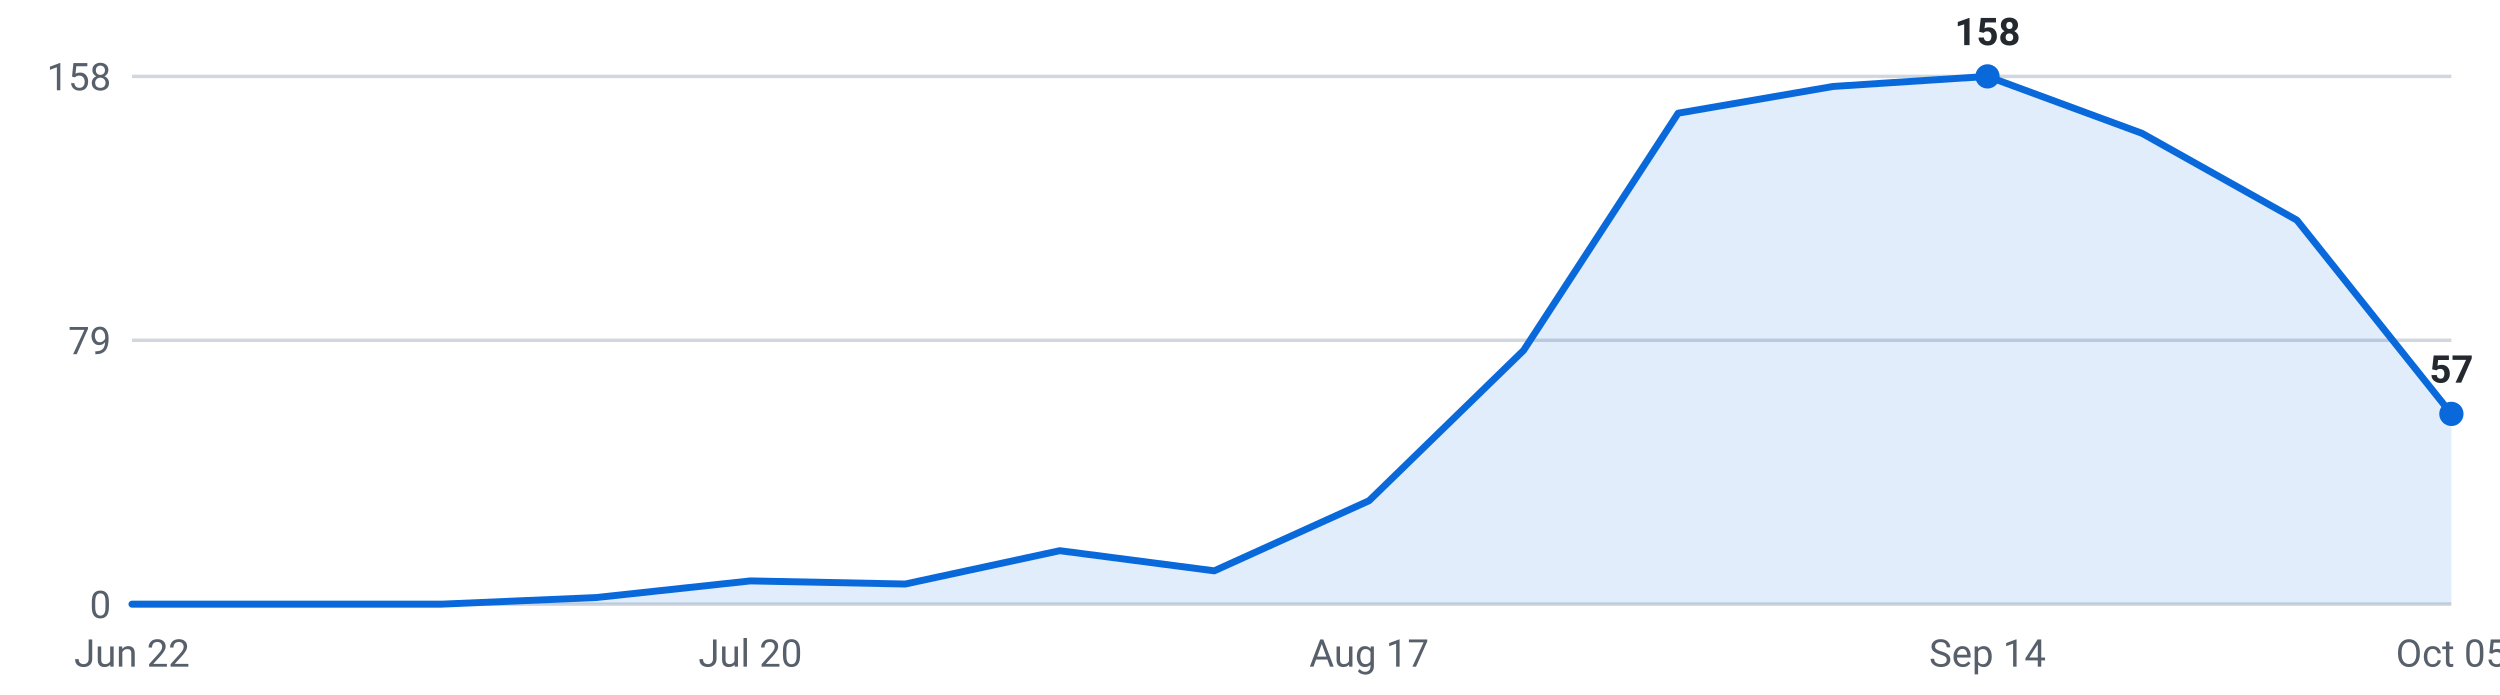
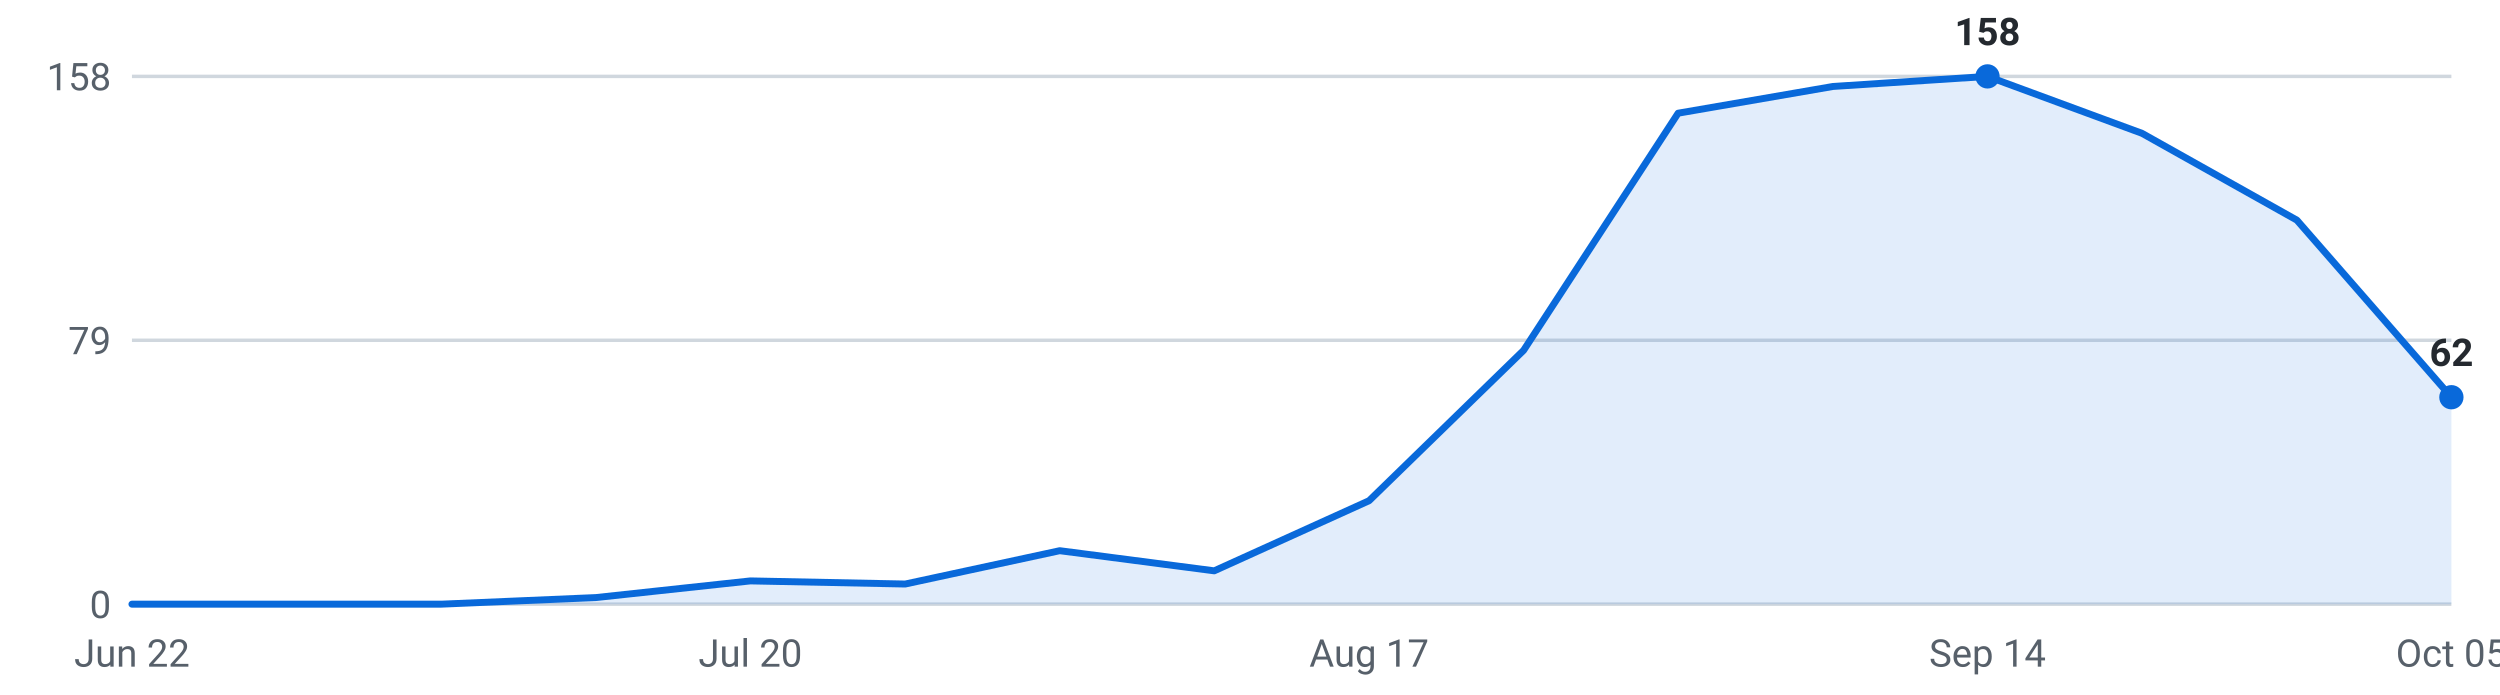
<svg xmlns="http://www.w3.org/2000/svg" viewBox="0 0 720 200" width="720" height="200" role="img" aria-label="Internships posted per week, last 16 weeks">
  <g font-family="-apple-system,Segoe UI,Roboto,sans-serif" font-size="11">
    <line x1="38" y1="174.0" x2="706" y2="174.0" stroke="#d0d7de" stroke-width="1" />
    <text x="32" y="178.0" text-anchor="end" fill="#57606a">0</text>
    <line x1="38" y1="98.0" x2="706" y2="98.0" stroke="#d0d7de" stroke-width="1" />
    <text x="32" y="102.0" text-anchor="end" fill="#57606a">79</text>
    <line x1="38" y1="22.0" x2="706" y2="22.0" stroke="#d0d7de" stroke-width="1" />
    <text x="32" y="26.0" text-anchor="end" fill="#57606a">158</text>
-     <path d="M38.0,174 L38.0,174.0 L82.5,174.0 L127.1,174.0 L171.6,172.1 L216.1,167.3 L260.7,168.2 L305.2,158.6 L349.7,164.4 L394.3,144.2 L438.8,100.9 L483.3,32.6 L527.9,24.9 L572.4,22.0 L616.9,38.4 L661.5,63.4 L706.0,119.2 L706.0,174 Z" fill="#0969da" fill-opacity="0.12" />
-     <polyline points="38.0,174.0 82.5,174.0 127.1,174.0 171.6,172.1 216.1,167.3 260.7,168.2 305.2,158.6 349.7,164.4 394.3,144.2 438.8,100.9 483.3,32.6 527.9,24.9 572.4,22.0 616.9,38.4 661.5,63.4 706.0,119.2" fill="none" stroke="#0969da" stroke-width="2" stroke-linejoin="round" stroke-linecap="round" />
+     <path d="M38.0,174 L38.0,174.0 L82.5,174.0 L127.1,174.0 L171.6,172.1 L216.1,167.3 L260.7,168.2 L305.2,158.6 L349.7,164.4 L394.3,144.2 L438.8,100.9 L483.3,32.6 L527.9,24.9 L572.4,22.0 L616.9,38.4 L661.5,63.4 L706.0,114.4 L706.0,174 Z" fill="#0969da" fill-opacity="0.12" />
+     <polyline points="38.0,174.0 82.5,174.0 127.1,174.0 171.6,172.1 216.1,167.3 260.7,168.2 305.2,158.6 349.7,164.4 394.3,144.2 438.8,100.9 483.3,32.6 527.9,24.9 572.4,22.0 616.9,38.4 661.5,63.4 706.0,114.4" fill="none" stroke="#0969da" stroke-width="2" stroke-linejoin="round" stroke-linecap="round" />
    <circle cx="572.4" cy="22.0" r="3.5" fill="#0969da" />
    <text x="572.4" y="13.0" text-anchor="middle" fill="#24292f" font-weight="600">158</text>
-     <circle cx="706.0" cy="119.2" r="3.5" fill="#0969da" />
-     <text x="706.0" y="110.2" text-anchor="middle" fill="#24292f" font-weight="600">57</text>
+     <circle cx="706.0" cy="114.4" r="3.5" fill="#0969da" />
+     <text x="706.0" y="105.4" text-anchor="middle" fill="#24292f" font-weight="600">62</text>
    <text x="38.0" y="192" text-anchor="middle" fill="#57606a">Jun 22</text>
    <text x="216.1" y="192" text-anchor="middle" fill="#57606a">Jul 20</text>
    <text x="394.3" y="192" text-anchor="middle" fill="#57606a">Aug 17</text>
    <text x="572.4" y="192" text-anchor="middle" fill="#57606a">Sep 14</text>
    <text x="706.0" y="192" text-anchor="middle" fill="#57606a">Oct 05</text>
  </g>
</svg>
